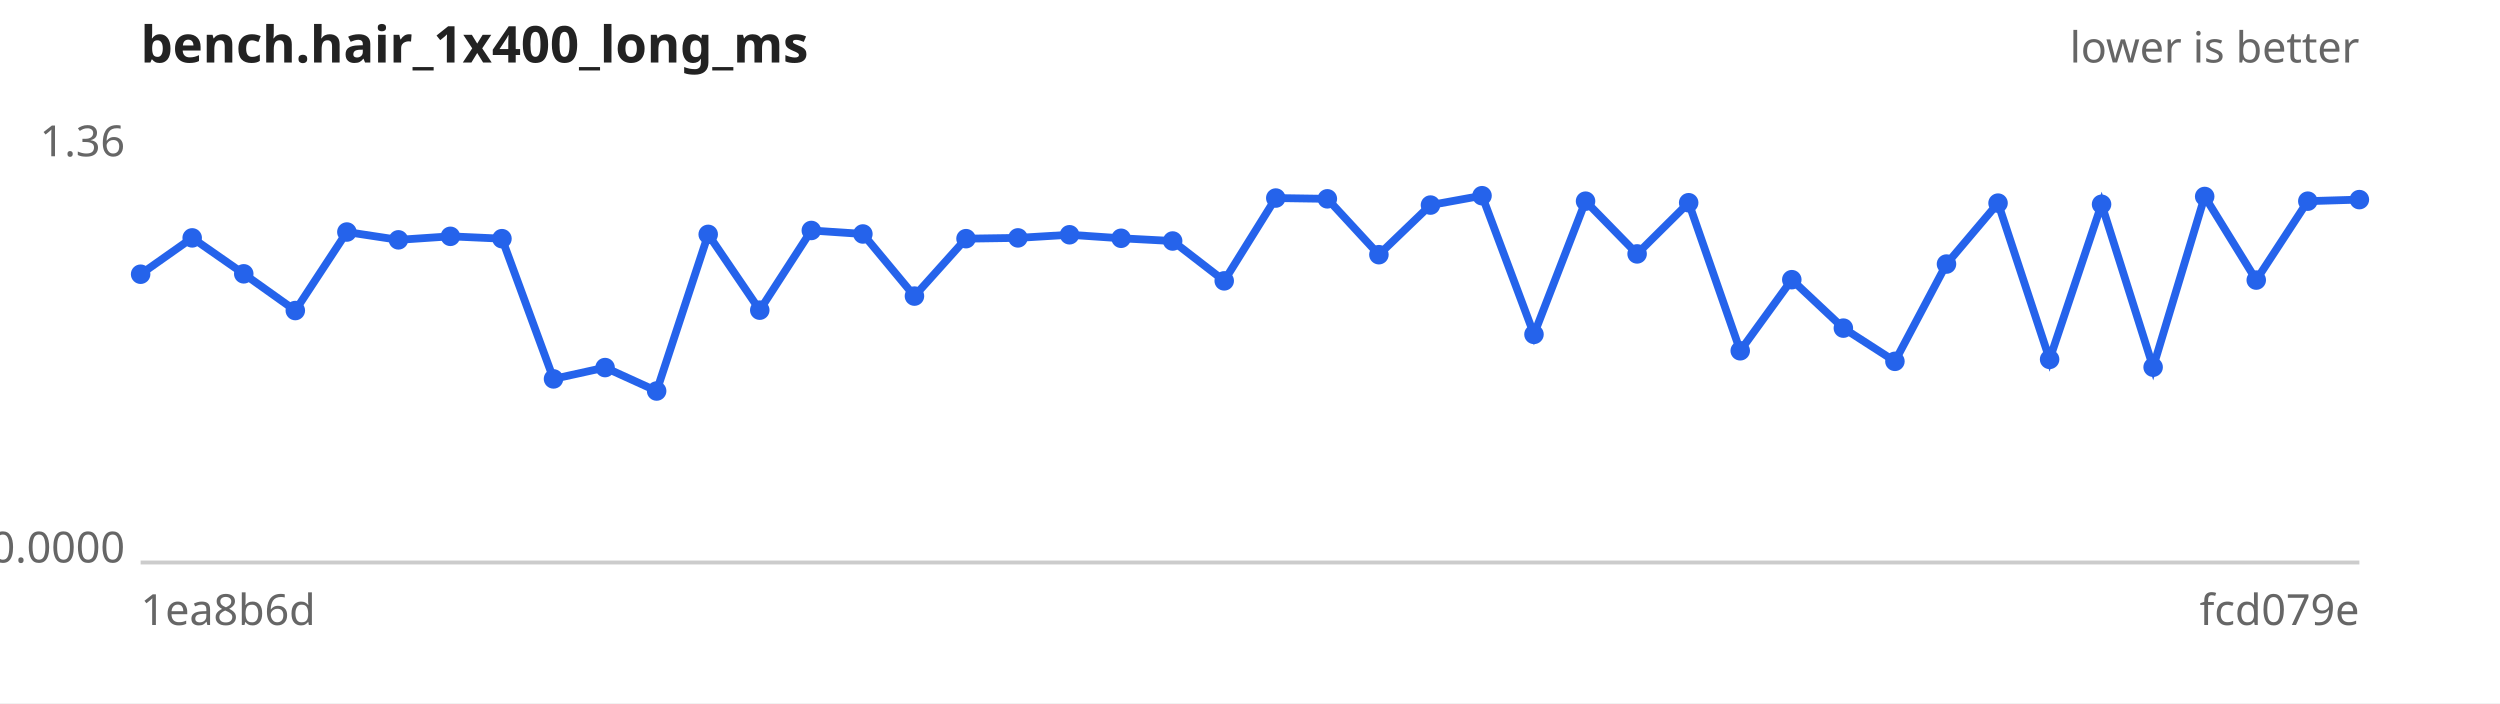
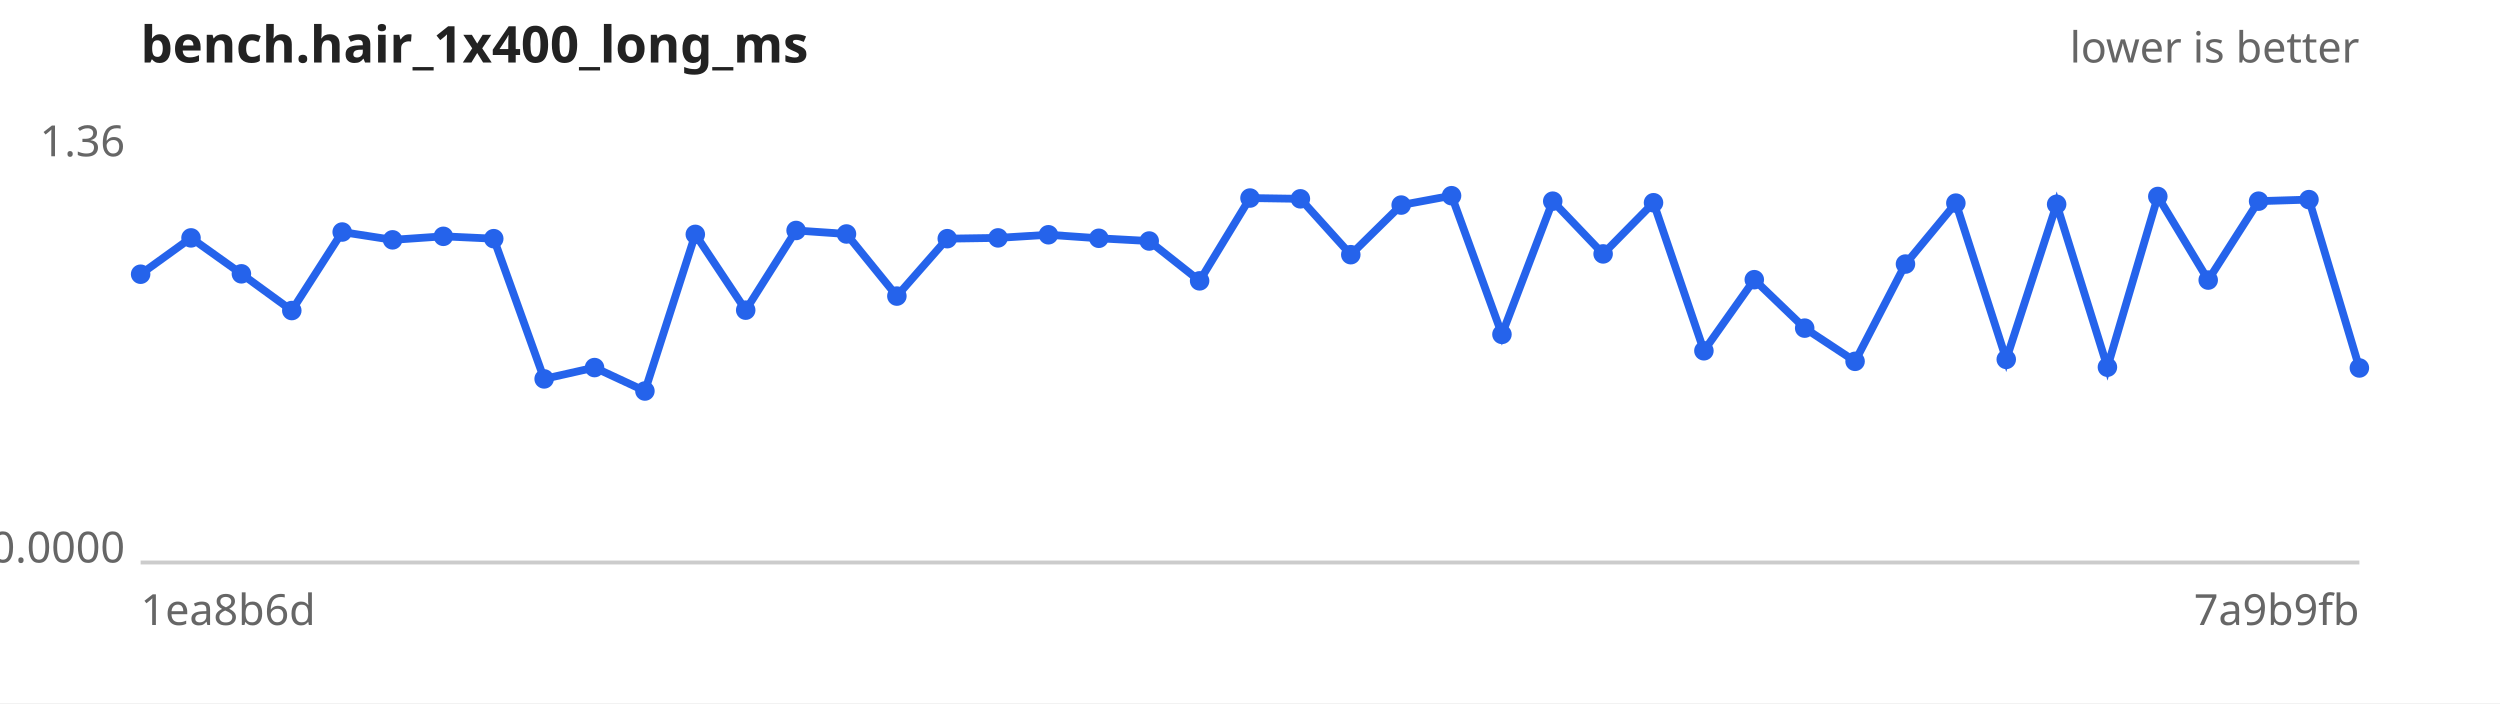
<svg xmlns="http://www.w3.org/2000/svg" width="640" height="180" viewBox="0 0 640 180" font-family="sans-serif" font-size="11">
  <rect width="640" height="180" fill="#ffffff" />
  <text x="36" y="16" font-size="13" font-weight="bold" fill="#222">bench.hair_1x400_long_ms</text>
  <text x="604" y="16" text-anchor="end" fill="#666">lower is better</text>
  <line x1="36" y1="144" x2="604" y2="144" stroke="#ccc" />
  <text x="32" y="40.0" text-anchor="end" fill="#666">1.36</text>
  <text x="32" y="144.0" text-anchor="end" fill="#666">0.0000</text>
  <text x="36" y="160" fill="#666">1ea8b6d</text>
-   <text x="604" y="160" text-anchor="end" fill="#666">fcd079e</text>
-   <path d="M36.0,70.2 L49.2,60.9 L62.4,70.1 L75.6,79.5 L88.8,59.4 L102.0,61.4 L115.3,60.5 L128.5,61.1 L141.7,97.0 L154.9,94.1 L168.1,100.1 L181.3,60.0 L194.5,79.4 L207.7,59.0 L220.9,59.9 L234.1,75.8 L247.3,61.1 L260.6,60.9 L273.8,60.1 L287.0,61.0 L300.2,61.7 L313.4,71.9 L326.6,50.7 L339.8,50.9 L353.0,65.2 L366.2,52.5 L379.4,50.1 L392.7,85.6 L405.9,51.5 L419.1,65.0 L432.3,51.9 L445.5,89.8 L458.7,71.6 L471.9,84.0 L485.1,92.5 L498.3,67.6 L511.5,52.0 L524.7,92.0 L538.0,52.3 L551.2,94.0 L564.4,50.3 L577.6,71.7 L590.8,51.5 L604.0,51.1" fill="none" stroke="#2563eb" stroke-width="2" />
+   <text x="604" y="160" text-anchor="end" fill="#666">7a9b9fb</text>
+   <path d="M36.0,70.2 L48.9,60.9 L61.8,70.1 L74.7,79.5 L87.6,59.4 L100.5,61.4 L113.5,60.5 L126.4,61.1 L139.3,97.0 L152.2,94.1 L165.1,100.1 L178.0,60.0 L190.9,79.4 L203.8,59.0 L216.7,59.9 L229.6,75.8 L242.5,61.1 L255.5,60.9 L268.4,60.1 L281.3,61.0 L294.2,61.7 L307.1,71.9 L320.0,50.7 L332.9,50.9 L345.8,65.2 L358.7,52.5 L371.6,50.1 L384.5,85.6 L397.5,51.5 L410.4,65.0 L423.3,51.9 L436.2,89.8 L449.1,71.6 L462.0,84.0 L474.9,92.5 L487.8,67.6 L500.7,52.0 L513.6,92.0 L526.5,52.3 L539.5,94.0 L552.4,50.3 L565.3,71.7 L578.2,51.5 L591.1,51.1 L604.0,94.2" fill="none" stroke="#2563eb" stroke-width="2" />
  <g fill="#2563eb">
    <circle cx="36.0" cy="70.2" r="2.5" />
-     <circle cx="49.2" cy="60.9" r="2.5" />
-     <circle cx="62.4" cy="70.1" r="2.5" />
-     <circle cx="75.6" cy="79.5" r="2.5" />
-     <circle cx="88.8" cy="59.4" r="2.5" />
-     <circle cx="102.0" cy="61.4" r="2.5" />
-     <circle cx="115.3" cy="60.5" r="2.5" />
-     <circle cx="128.5" cy="61.1" r="2.5" />
-     <circle cx="141.7" cy="97.0" r="2.5" />
-     <circle cx="154.9" cy="94.1" r="2.5" />
-     <circle cx="168.1" cy="100.1" r="2.5" />
-     <circle cx="181.3" cy="60.0" r="2.5" />
-     <circle cx="194.5" cy="79.4" r="2.5" />
-     <circle cx="207.7" cy="59.0" r="2.5" />
-     <circle cx="220.9" cy="59.9" r="2.5" />
-     <circle cx="234.1" cy="75.8" r="2.5" />
-     <circle cx="247.3" cy="61.1" r="2.5" />
-     <circle cx="260.6" cy="60.9" r="2.5" />
-     <circle cx="273.8" cy="60.1" r="2.5" />
-     <circle cx="287.0" cy="61.0" r="2.5" />
-     <circle cx="300.2" cy="61.7" r="2.5" />
-     <circle cx="313.4" cy="71.9" r="2.5" />
-     <circle cx="326.6" cy="50.7" r="2.5" />
-     <circle cx="339.8" cy="50.9" r="2.5" />
-     <circle cx="353.0" cy="65.2" r="2.5" />
-     <circle cx="366.2" cy="52.5" r="2.5" />
-     <circle cx="379.4" cy="50.1" r="2.5" />
-     <circle cx="392.7" cy="85.6" r="2.5" />
-     <circle cx="405.9" cy="51.5" r="2.5" />
-     <circle cx="419.1" cy="65.0" r="2.5" />
-     <circle cx="432.3" cy="51.9" r="2.5" />
-     <circle cx="445.5" cy="89.8" r="2.5" />
-     <circle cx="458.7" cy="71.6" r="2.5" />
-     <circle cx="471.9" cy="84.0" r="2.5" />
-     <circle cx="485.1" cy="92.5" r="2.5" />
-     <circle cx="498.3" cy="67.6" r="2.5" />
-     <circle cx="511.5" cy="52.0" r="2.5" />
-     <circle cx="524.7" cy="92.0" r="2.5" />
-     <circle cx="538.0" cy="52.3" r="2.5" />
-     <circle cx="551.2" cy="94.0" r="2.5" />
-     <circle cx="564.4" cy="50.3" r="2.5" />
-     <circle cx="577.6" cy="71.7" r="2.5" />
-     <circle cx="590.8" cy="51.5" r="2.5" />
-     <circle cx="604.0" cy="51.1" r="2.5" />
+     <circle cx="48.9" cy="60.9" r="2.5" />
+     <circle cx="61.8" cy="70.1" r="2.5" />
+     <circle cx="74.7" cy="79.5" r="2.5" />
+     <circle cx="87.6" cy="59.4" r="2.5" />
+     <circle cx="100.5" cy="61.4" r="2.5" />
+     <circle cx="113.5" cy="60.5" r="2.5" />
+     <circle cx="126.4" cy="61.1" r="2.5" />
+     <circle cx="139.3" cy="97.0" r="2.5" />
+     <circle cx="152.2" cy="94.1" r="2.5" />
+     <circle cx="165.1" cy="100.1" r="2.5" />
+     <circle cx="178.0" cy="60.0" r="2.5" />
+     <circle cx="190.9" cy="79.4" r="2.5" />
+     <circle cx="203.8" cy="59.0" r="2.5" />
+     <circle cx="216.7" cy="59.9" r="2.5" />
+     <circle cx="229.6" cy="75.8" r="2.5" />
+     <circle cx="242.5" cy="61.1" r="2.5" />
+     <circle cx="255.5" cy="60.9" r="2.5" />
+     <circle cx="268.4" cy="60.1" r="2.5" />
+     <circle cx="281.3" cy="61.0" r="2.5" />
+     <circle cx="294.2" cy="61.7" r="2.5" />
+     <circle cx="307.1" cy="71.9" r="2.5" />
+     <circle cx="320.0" cy="50.7" r="2.5" />
+     <circle cx="332.9" cy="50.9" r="2.5" />
+     <circle cx="345.8" cy="65.2" r="2.5" />
+     <circle cx="358.7" cy="52.5" r="2.5" />
+     <circle cx="371.6" cy="50.1" r="2.5" />
+     <circle cx="384.5" cy="85.6" r="2.5" />
+     <circle cx="397.5" cy="51.5" r="2.5" />
+     <circle cx="410.4" cy="65.0" r="2.5" />
+     <circle cx="423.3" cy="51.9" r="2.5" />
+     <circle cx="436.2" cy="89.8" r="2.5" />
+     <circle cx="449.1" cy="71.6" r="2.5" />
+     <circle cx="462.0" cy="84.0" r="2.5" />
+     <circle cx="474.9" cy="92.5" r="2.5" />
+     <circle cx="487.8" cy="67.6" r="2.5" />
+     <circle cx="500.7" cy="52.0" r="2.5" />
+     <circle cx="513.6" cy="92.0" r="2.5" />
+     <circle cx="526.5" cy="52.3" r="2.5" />
+     <circle cx="539.5" cy="94.0" r="2.5" />
+     <circle cx="552.4" cy="50.3" r="2.5" />
+     <circle cx="565.3" cy="71.7" r="2.5" />
+     <circle cx="578.2" cy="51.5" r="2.5" />
+     <circle cx="591.1" cy="51.1" r="2.5" />
+     <circle cx="604.0" cy="94.2" r="2.5" />
  </g>
</svg>
